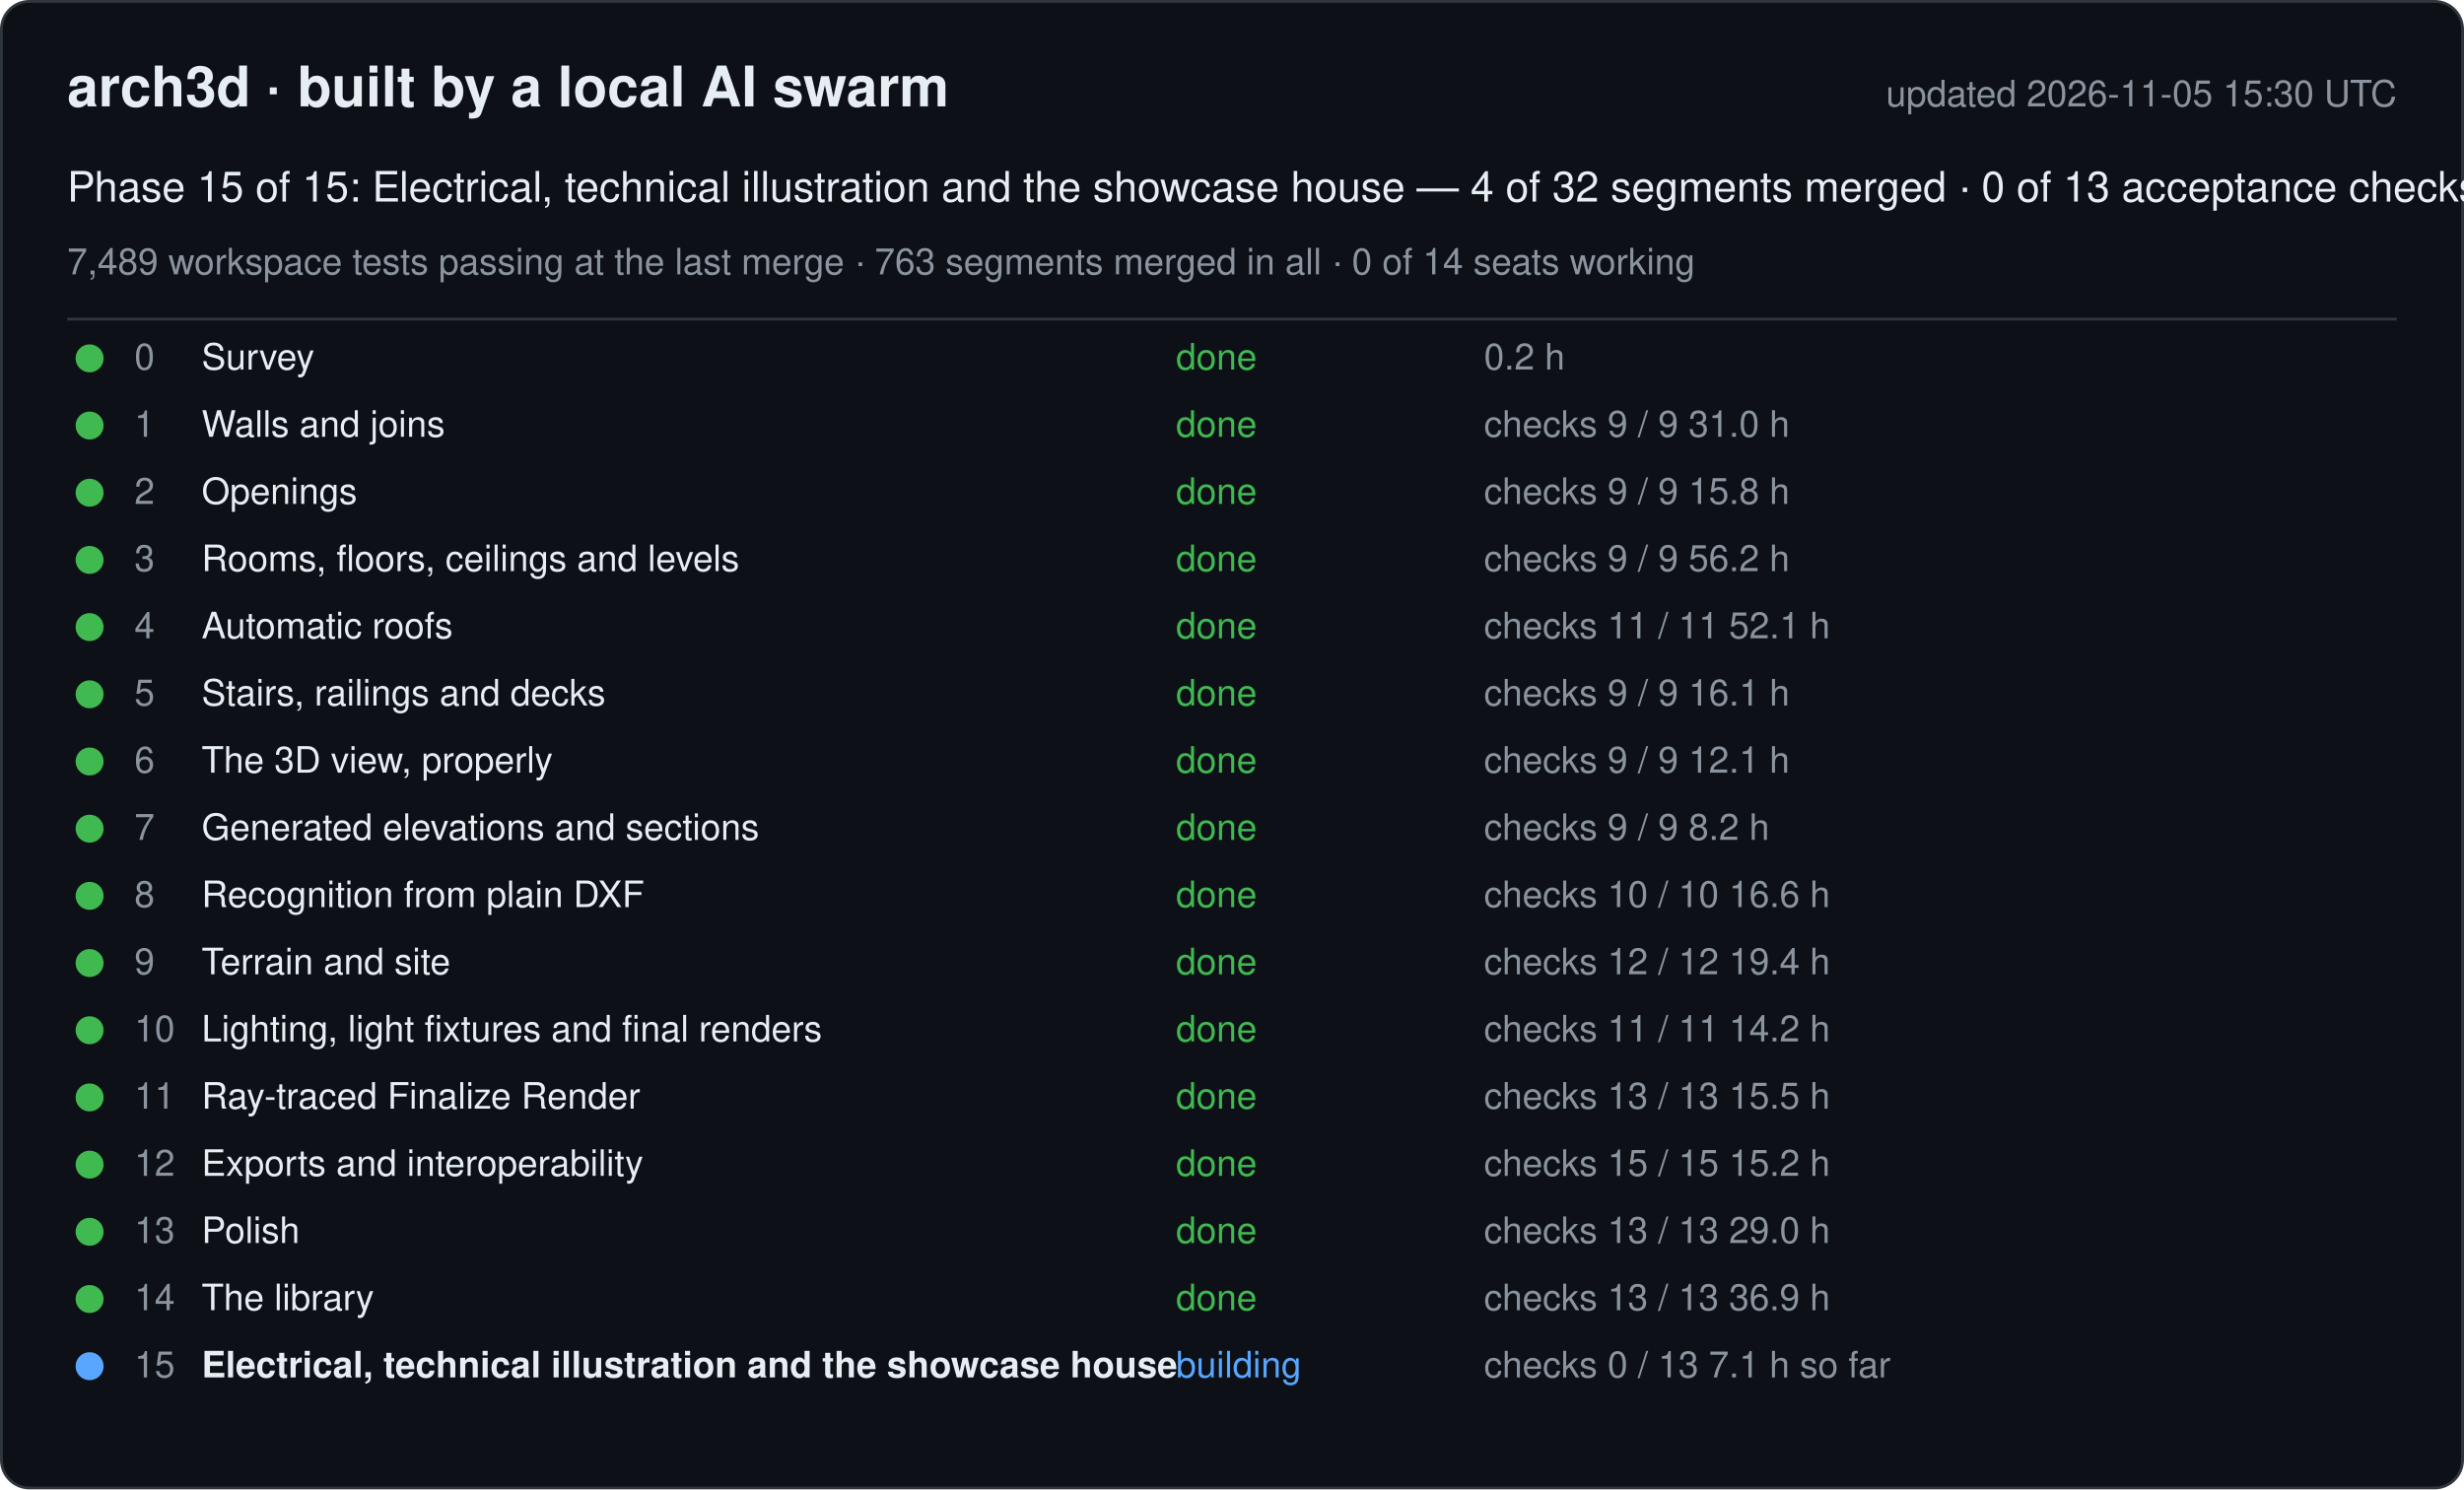
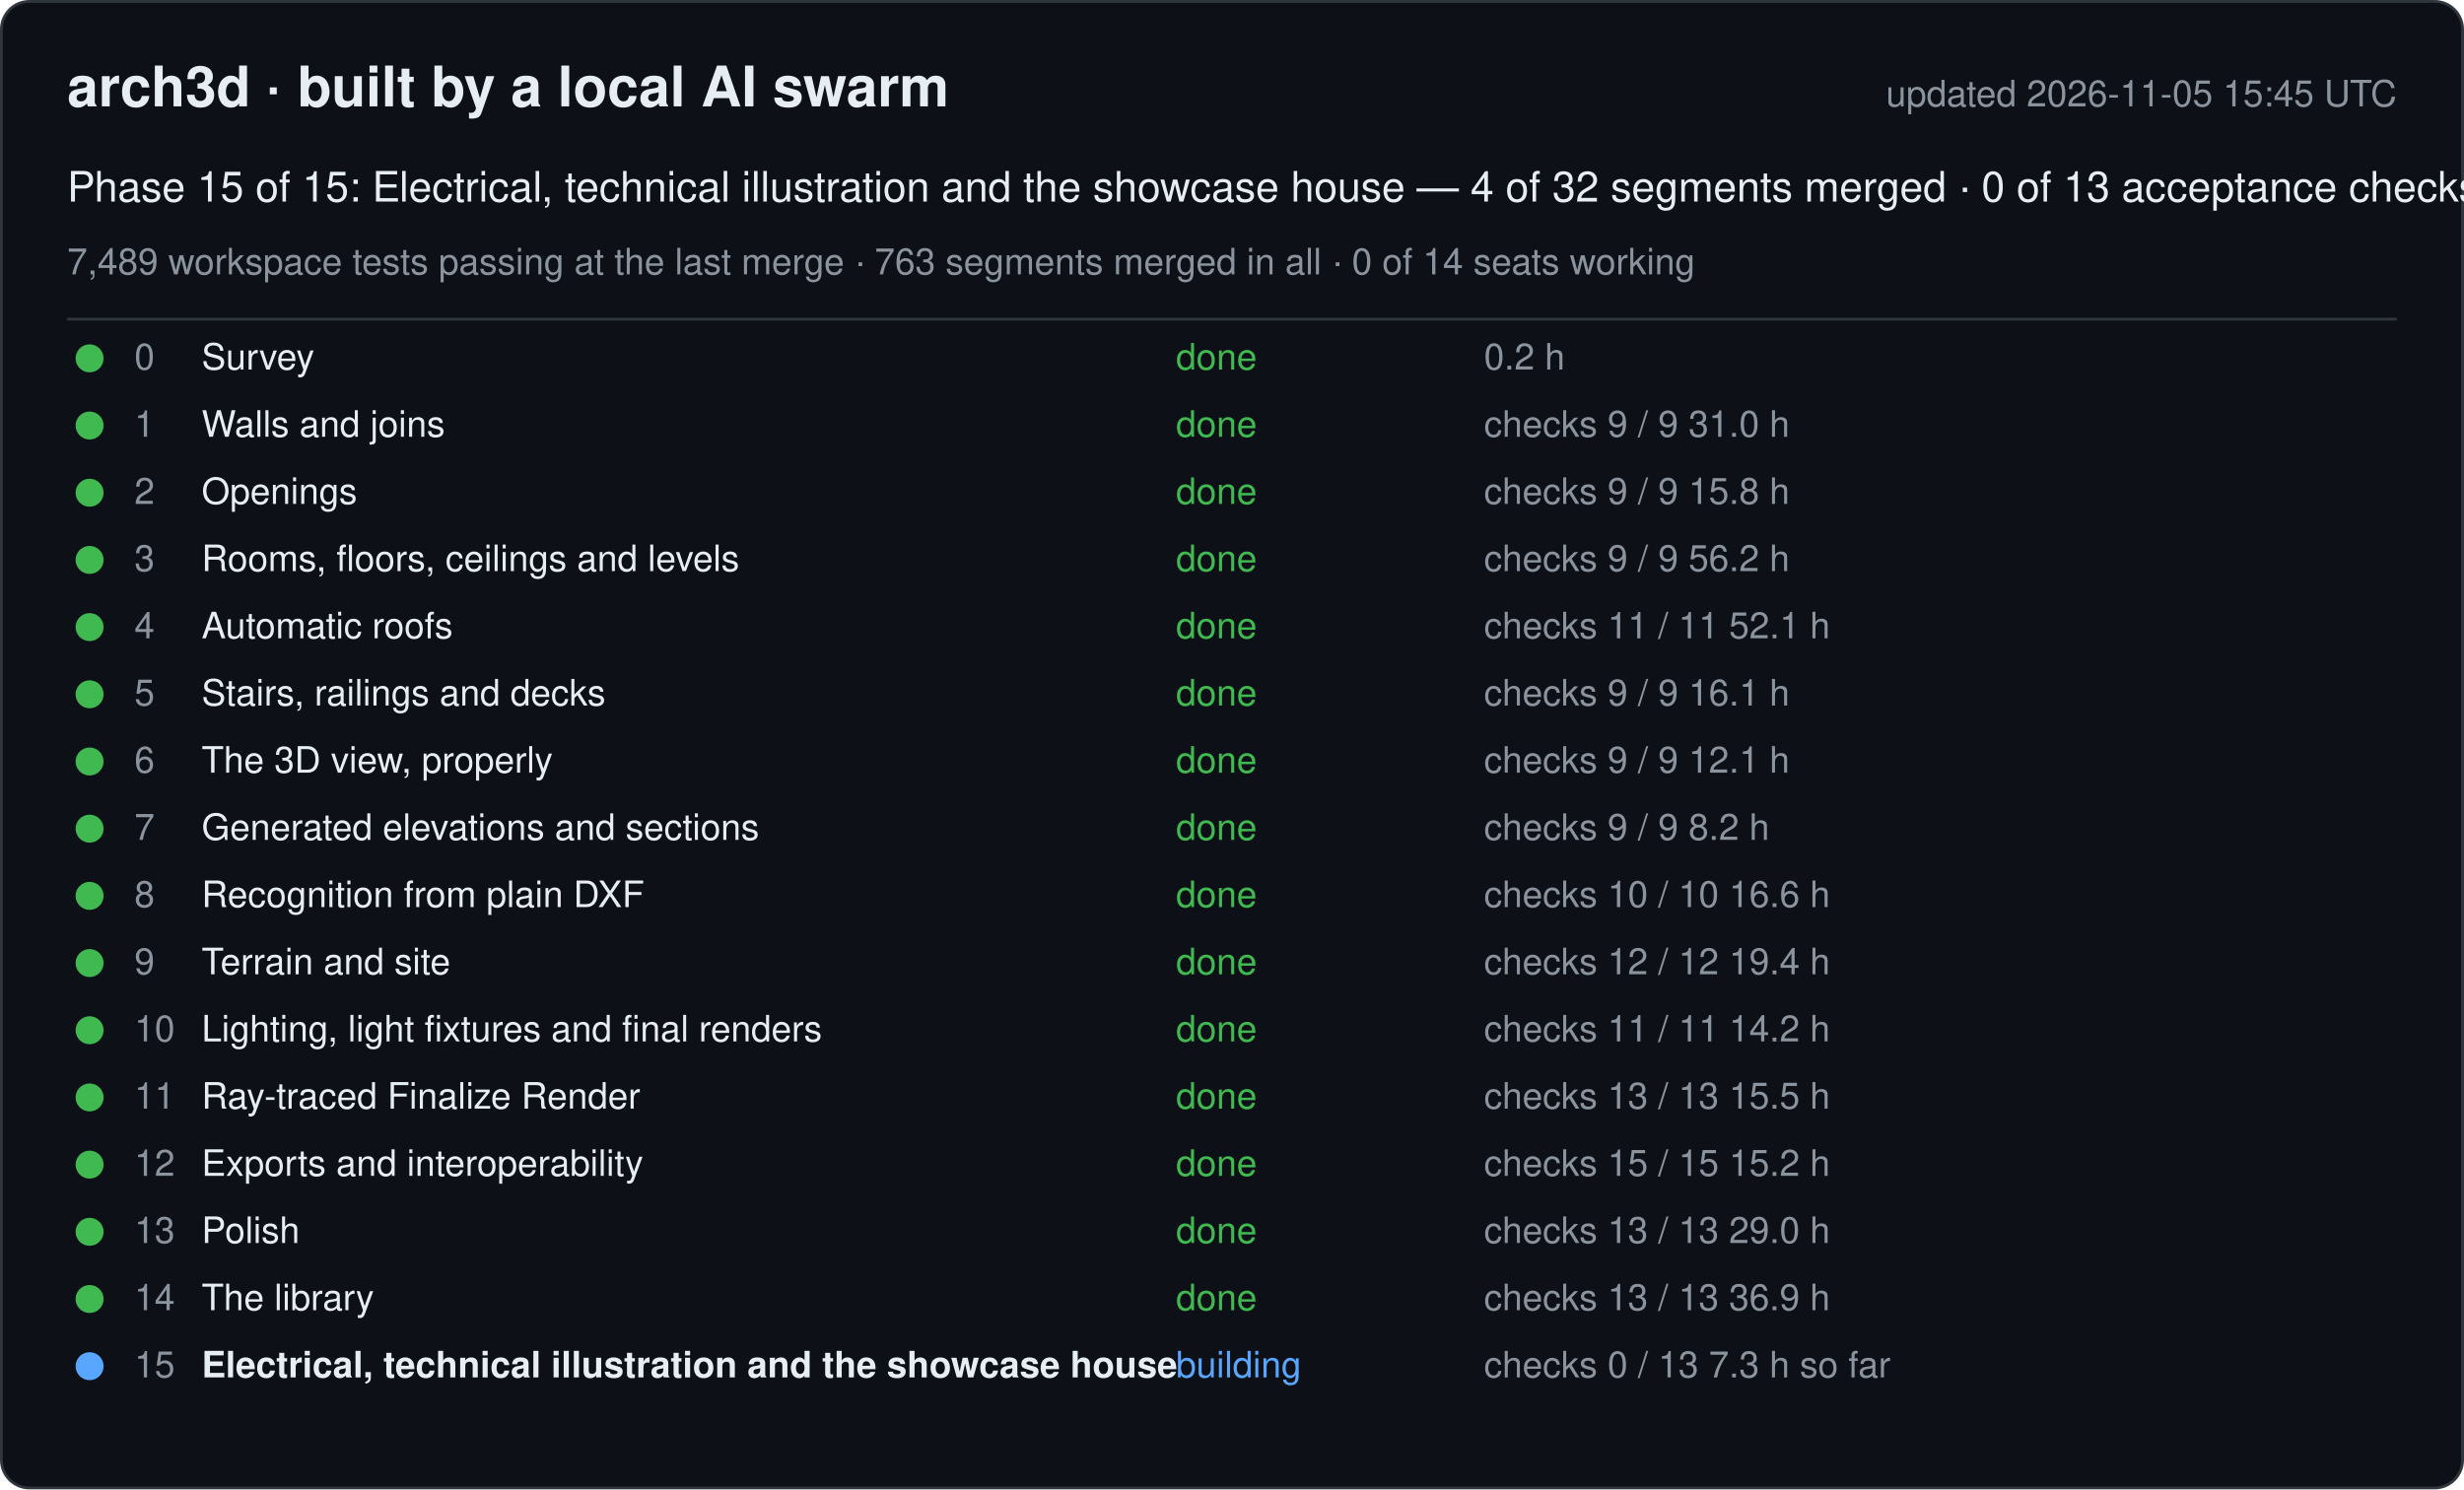
<svg xmlns="http://www.w3.org/2000/svg" width="880" height="532" viewBox="0 0 880 532" font-family="-apple-system, Segoe UI, Helvetica, Arial, sans-serif">
  <rect x="0.5" y="0.5" width="879" height="531" rx="10" fill="#0d1117" stroke="#30363d" />
  <text x="24" y="38" font-size="20" font-weight="600" fill="#e6edf3">arch3d · built by a local AI swarm</text>
-   <text x="856" y="38" font-size="13" fill="#8b949e" text-anchor="end">updated 2026-11-05 15:30 UTC</text>
+   <text x="856" y="38" font-size="13" fill="#8b949e" text-anchor="end">updated 2026-11-05 15:45 UTC</text>
  <text x="24" y="72" font-size="15" fill="#e6edf3">Phase 15 of 15: Electrical, technical illustration and the showcase house — 4 of 32 segments merged · 0 of 13 acceptance checks</text>
  <text x="24" y="98" font-size="13" fill="#8b949e">7,489 workspace tests passing at the last merge · 763 segments merged in all · 0 of 14 seats working</text>
  <line x1="24" y1="114" x2="856" y2="114" stroke="#30363d" />
  <g data-phase="0">
    <circle cx="32" cy="128" r="5" fill="#3fb950" />
    <text x="48" y="132" font-size="13" fill="#8b949e">0</text>
    <text x="72" y="132" font-size="13" fill="#e6edf3">Survey</text>
    <text x="420" y="132" font-size="13" fill="#3fb950">done</text>
    <text x="530" y="132" font-size="13" fill="#8b949e">0.2 h</text>
  </g>
  <g data-phase="1">
    <circle cx="32" cy="152" r="5" fill="#3fb950" />
    <text x="48" y="156" font-size="13" fill="#8b949e">1</text>
    <text x="72" y="156" font-size="13" fill="#e6edf3">Walls and joins</text>
    <text x="420" y="156" font-size="13" fill="#3fb950">done</text>
    <text x="530" y="156" font-size="13" fill="#8b949e">checks 9 / 9   31.0 h</text>
  </g>
  <g data-phase="2">
    <circle cx="32" cy="176" r="5" fill="#3fb950" />
    <text x="48" y="180" font-size="13" fill="#8b949e">2</text>
    <text x="72" y="180" font-size="13" fill="#e6edf3">Openings</text>
    <text x="420" y="180" font-size="13" fill="#3fb950">done</text>
    <text x="530" y="180" font-size="13" fill="#8b949e">checks 9 / 9   15.8 h</text>
  </g>
  <g data-phase="3">
    <circle cx="32" cy="200" r="5" fill="#3fb950" />
    <text x="48" y="204" font-size="13" fill="#8b949e">3</text>
    <text x="72" y="204" font-size="13" fill="#e6edf3">Rooms, floors, ceilings and levels</text>
    <text x="420" y="204" font-size="13" fill="#3fb950">done</text>
    <text x="530" y="204" font-size="13" fill="#8b949e">checks 9 / 9   56.2 h</text>
  </g>
  <g data-phase="4">
    <circle cx="32" cy="224" r="5" fill="#3fb950" />
    <text x="48" y="228" font-size="13" fill="#8b949e">4</text>
    <text x="72" y="228" font-size="13" fill="#e6edf3">Automatic roofs</text>
    <text x="420" y="228" font-size="13" fill="#3fb950">done</text>
    <text x="530" y="228" font-size="13" fill="#8b949e">checks 11 / 11   52.1 h</text>
  </g>
  <g data-phase="5">
    <circle cx="32" cy="248" r="5" fill="#3fb950" />
    <text x="48" y="252" font-size="13" fill="#8b949e">5</text>
    <text x="72" y="252" font-size="13" fill="#e6edf3">Stairs, railings and decks</text>
    <text x="420" y="252" font-size="13" fill="#3fb950">done</text>
    <text x="530" y="252" font-size="13" fill="#8b949e">checks 9 / 9   16.1 h</text>
  </g>
  <g data-phase="6">
    <circle cx="32" cy="272" r="5" fill="#3fb950" />
    <text x="48" y="276" font-size="13" fill="#8b949e">6</text>
    <text x="72" y="276" font-size="13" fill="#e6edf3">The 3D view, properly</text>
    <text x="420" y="276" font-size="13" fill="#3fb950">done</text>
    <text x="530" y="276" font-size="13" fill="#8b949e">checks 9 / 9   12.1 h</text>
  </g>
  <g data-phase="7">
    <circle cx="32" cy="296" r="5" fill="#3fb950" />
    <text x="48" y="300" font-size="13" fill="#8b949e">7</text>
    <text x="72" y="300" font-size="13" fill="#e6edf3">Generated elevations and sections</text>
    <text x="420" y="300" font-size="13" fill="#3fb950">done</text>
    <text x="530" y="300" font-size="13" fill="#8b949e">checks 9 / 9   8.2 h</text>
  </g>
  <g data-phase="8">
    <circle cx="32" cy="320" r="5" fill="#3fb950" />
    <text x="48" y="324" font-size="13" fill="#8b949e">8</text>
    <text x="72" y="324" font-size="13" fill="#e6edf3">Recognition from plain DXF</text>
    <text x="420" y="324" font-size="13" fill="#3fb950">done</text>
    <text x="530" y="324" font-size="13" fill="#8b949e">checks 10 / 10   16.6 h</text>
  </g>
  <g data-phase="9">
    <circle cx="32" cy="344" r="5" fill="#3fb950" />
    <text x="48" y="348" font-size="13" fill="#8b949e">9</text>
    <text x="72" y="348" font-size="13" fill="#e6edf3">Terrain and site</text>
    <text x="420" y="348" font-size="13" fill="#3fb950">done</text>
    <text x="530" y="348" font-size="13" fill="#8b949e">checks 12 / 12   19.4 h</text>
  </g>
  <g data-phase="10">
    <circle cx="32" cy="368" r="5" fill="#3fb950" />
    <text x="48" y="372" font-size="13" fill="#8b949e">10</text>
    <text x="72" y="372" font-size="13" fill="#e6edf3">Lighting, light fixtures and final renders</text>
    <text x="420" y="372" font-size="13" fill="#3fb950">done</text>
    <text x="530" y="372" font-size="13" fill="#8b949e">checks 11 / 11   14.2 h</text>
  </g>
  <g data-phase="11">
    <circle cx="32" cy="392" r="5" fill="#3fb950" />
    <text x="48" y="396" font-size="13" fill="#8b949e">11</text>
    <text x="72" y="396" font-size="13" fill="#e6edf3">Ray-traced Finalize Render</text>
    <text x="420" y="396" font-size="13" fill="#3fb950">done</text>
    <text x="530" y="396" font-size="13" fill="#8b949e">checks 13 / 13   15.5 h</text>
  </g>
  <g data-phase="12">
    <circle cx="32" cy="416" r="5" fill="#3fb950" />
    <text x="48" y="420" font-size="13" fill="#8b949e">12</text>
    <text x="72" y="420" font-size="13" fill="#e6edf3">Exports and interoperability</text>
    <text x="420" y="420" font-size="13" fill="#3fb950">done</text>
    <text x="530" y="420" font-size="13" fill="#8b949e">checks 15 / 15   15.2 h</text>
  </g>
  <g data-phase="13">
    <circle cx="32" cy="440" r="5" fill="#3fb950" />
    <text x="48" y="444" font-size="13" fill="#8b949e">13</text>
    <text x="72" y="444" font-size="13" fill="#e6edf3">Polish</text>
    <text x="420" y="444" font-size="13" fill="#3fb950">done</text>
    <text x="530" y="444" font-size="13" fill="#8b949e">checks 13 / 13   29.0 h</text>
  </g>
  <g data-phase="14">
    <circle cx="32" cy="464" r="5" fill="#3fb950" />
    <text x="48" y="468" font-size="13" fill="#8b949e">14</text>
    <text x="72" y="468" font-size="13" fill="#e6edf3">The library</text>
    <text x="420" y="468" font-size="13" fill="#3fb950">done</text>
    <text x="530" y="468" font-size="13" fill="#8b949e">checks 13 / 13   36.9 h</text>
  </g>
  <g data-phase="15">
    <circle cx="32" cy="488" r="5" fill="#58a6ff" />
    <text x="48" y="492" font-size="13" fill="#8b949e">15</text>
    <text x="72" y="492" font-size="13" fill="#e6edf3" font-weight="600">Electrical, technical illustration and the showcase house</text>
    <text x="420" y="492" font-size="13" fill="#58a6ff">building</text>
-     <text x="530" y="492" font-size="13" fill="#8b949e">checks 0 / 13   7.1 h so far</text>
+     <text x="530" y="492" font-size="13" fill="#8b949e">checks 0 / 13   7.3 h so far</text>
  </g>
</svg>
